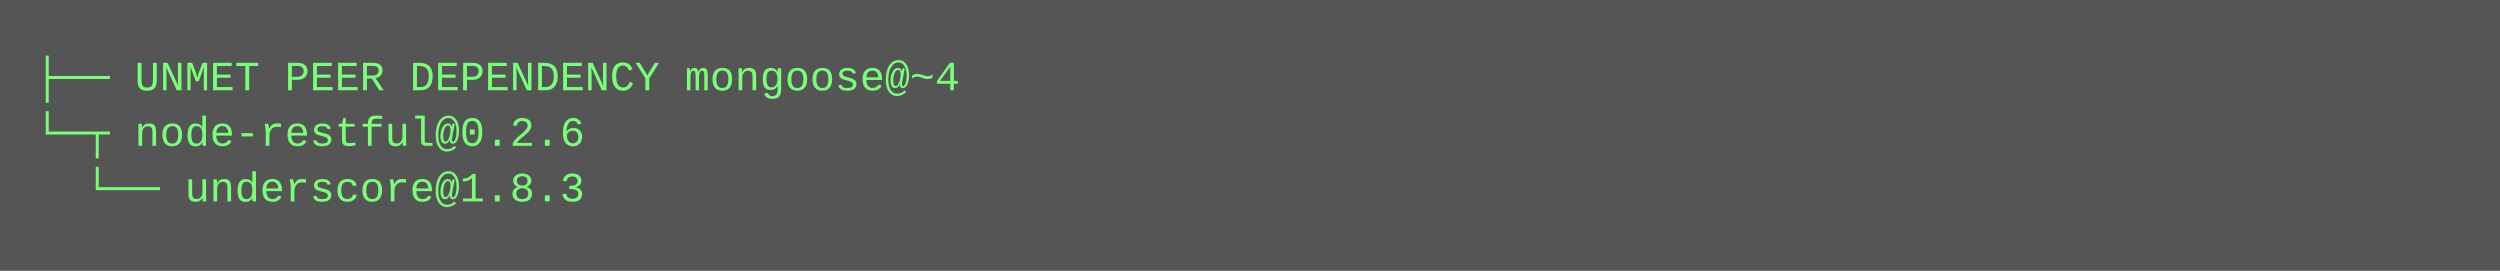
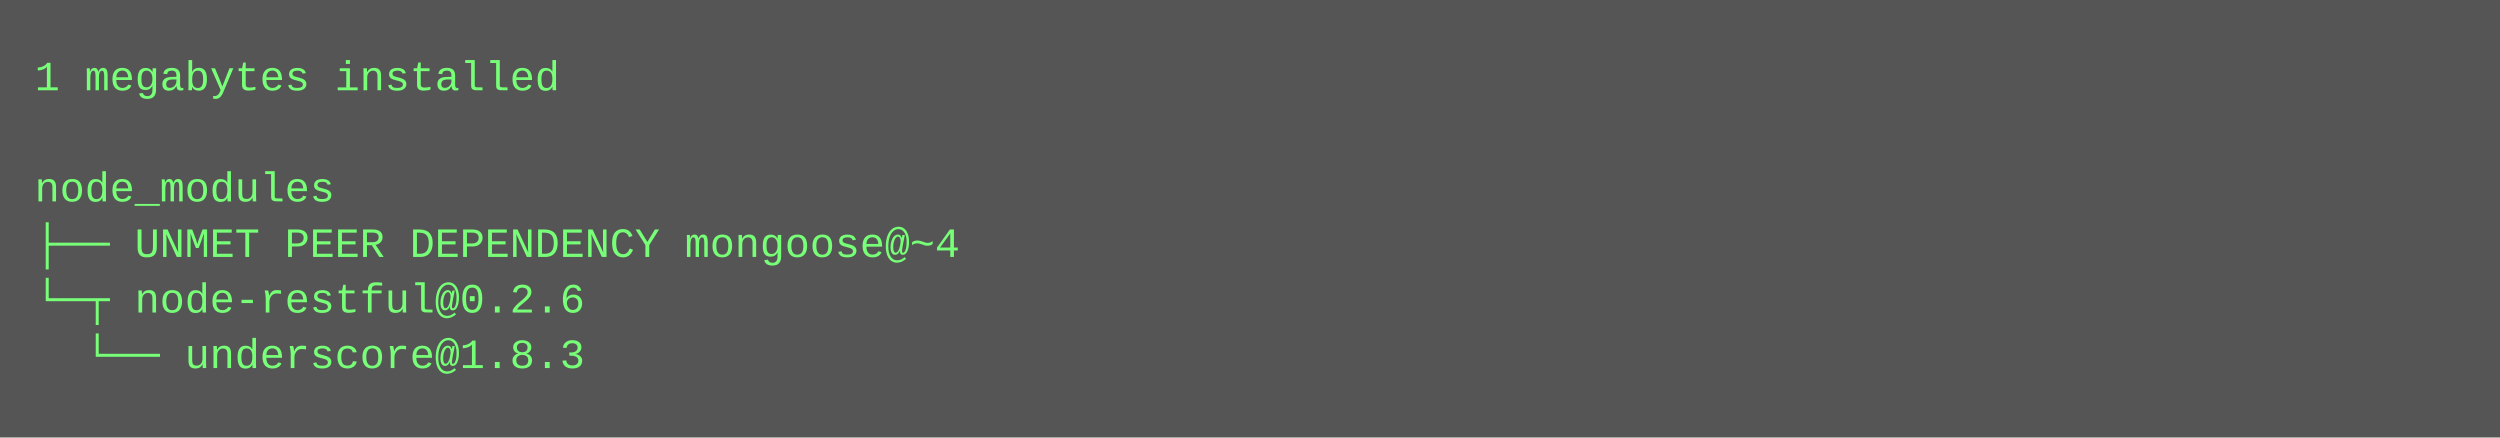
- <svg xmlns="http://www.w3.org/2000/svg" height="78" width="720">
-   <rect height="78" fill="#555" width="720" />
+ <svg xmlns="http://www.w3.org/2000/svg" height="126" width="720">
+   <rect height="126" fill="#555" width="720" />
  <text fill="#7f7" font-family="Courier New" font-size="12" xml:space="preserve">
-     <tspan x="10" y="26">├── UNMET PEER DEPENDENCY mongoose@~4</tspan>
-     <tspan x="10" y="42">└─┬ node-restful@0.2.6 </tspan>
-     <tspan x="10" y="58">  └── underscore@1.8.3</tspan>
+     <tspan x="10" y="26">1 megabytes installed</tspan>
+     <tspan x="10" y="42" />
+     <tspan x="10" y="58">node_modules</tspan>
+     <tspan x="10" y="74">├── UNMET PEER DEPENDENCY mongoose@~4</tspan>
+     <tspan x="10" y="90">└─┬ node-restful@0.2.6 </tspan>
+     <tspan x="10" y="106">  └── underscore@1.8.3</tspan>
  </text>
</svg>
